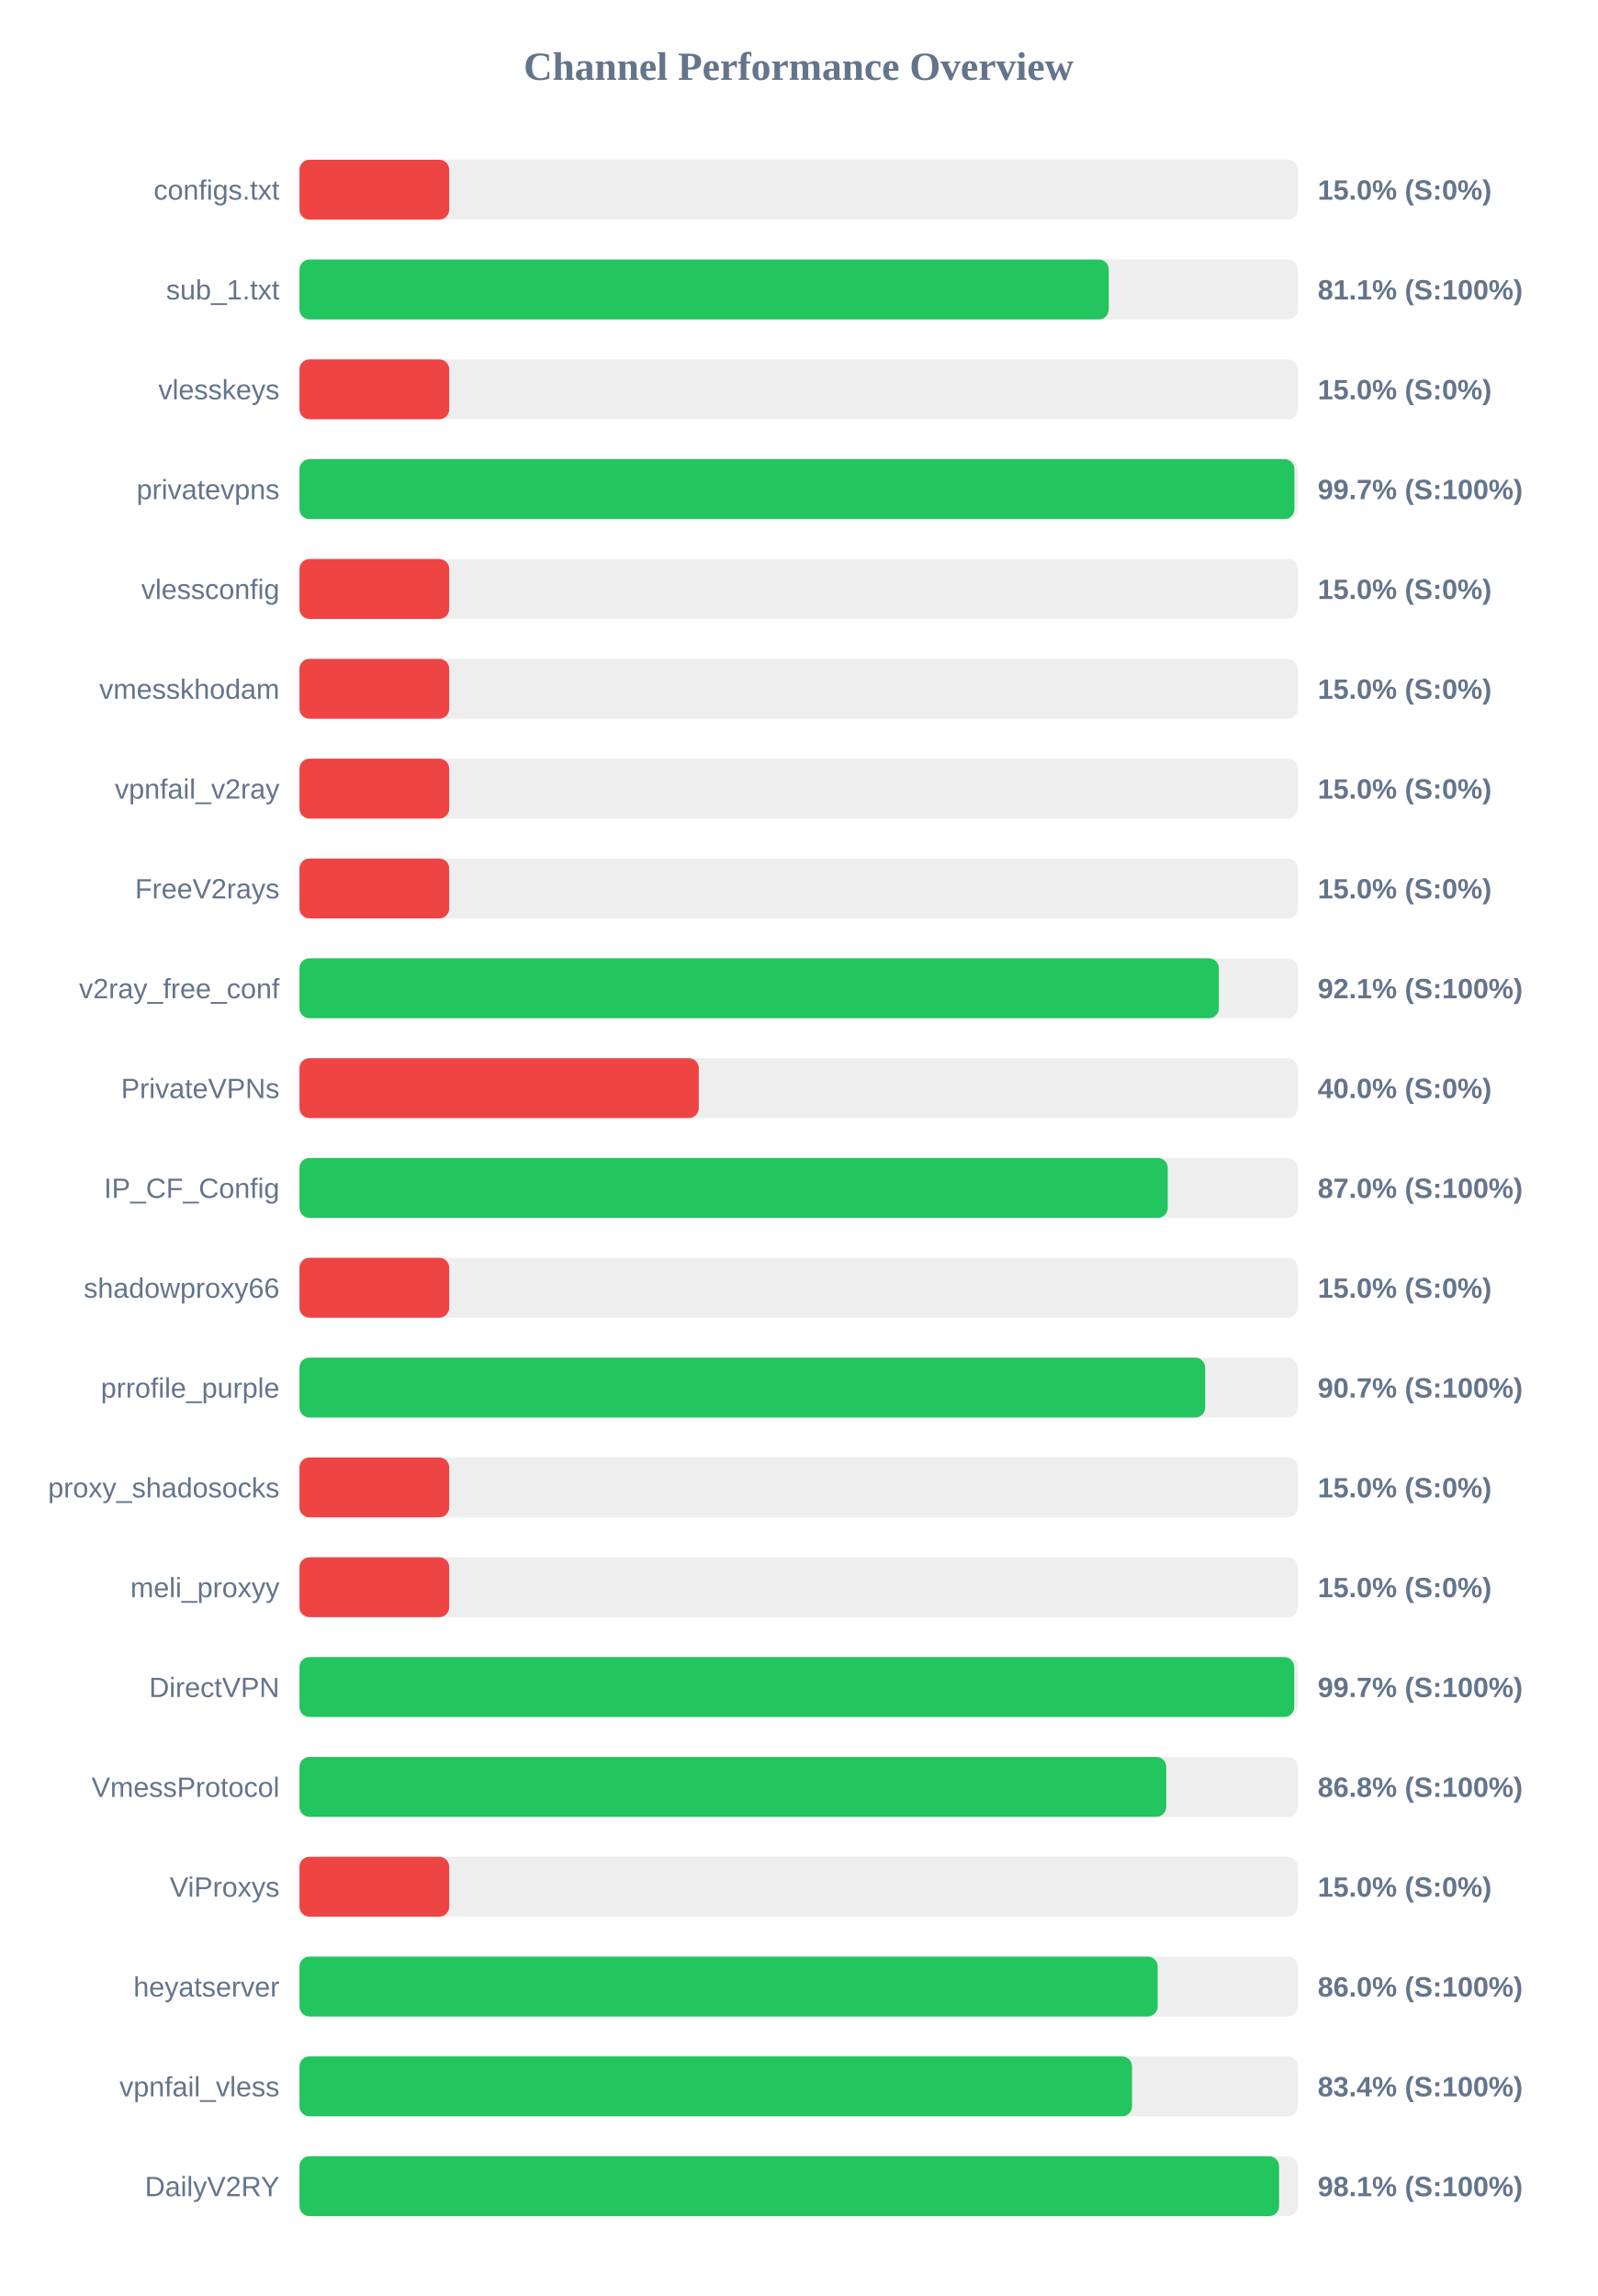
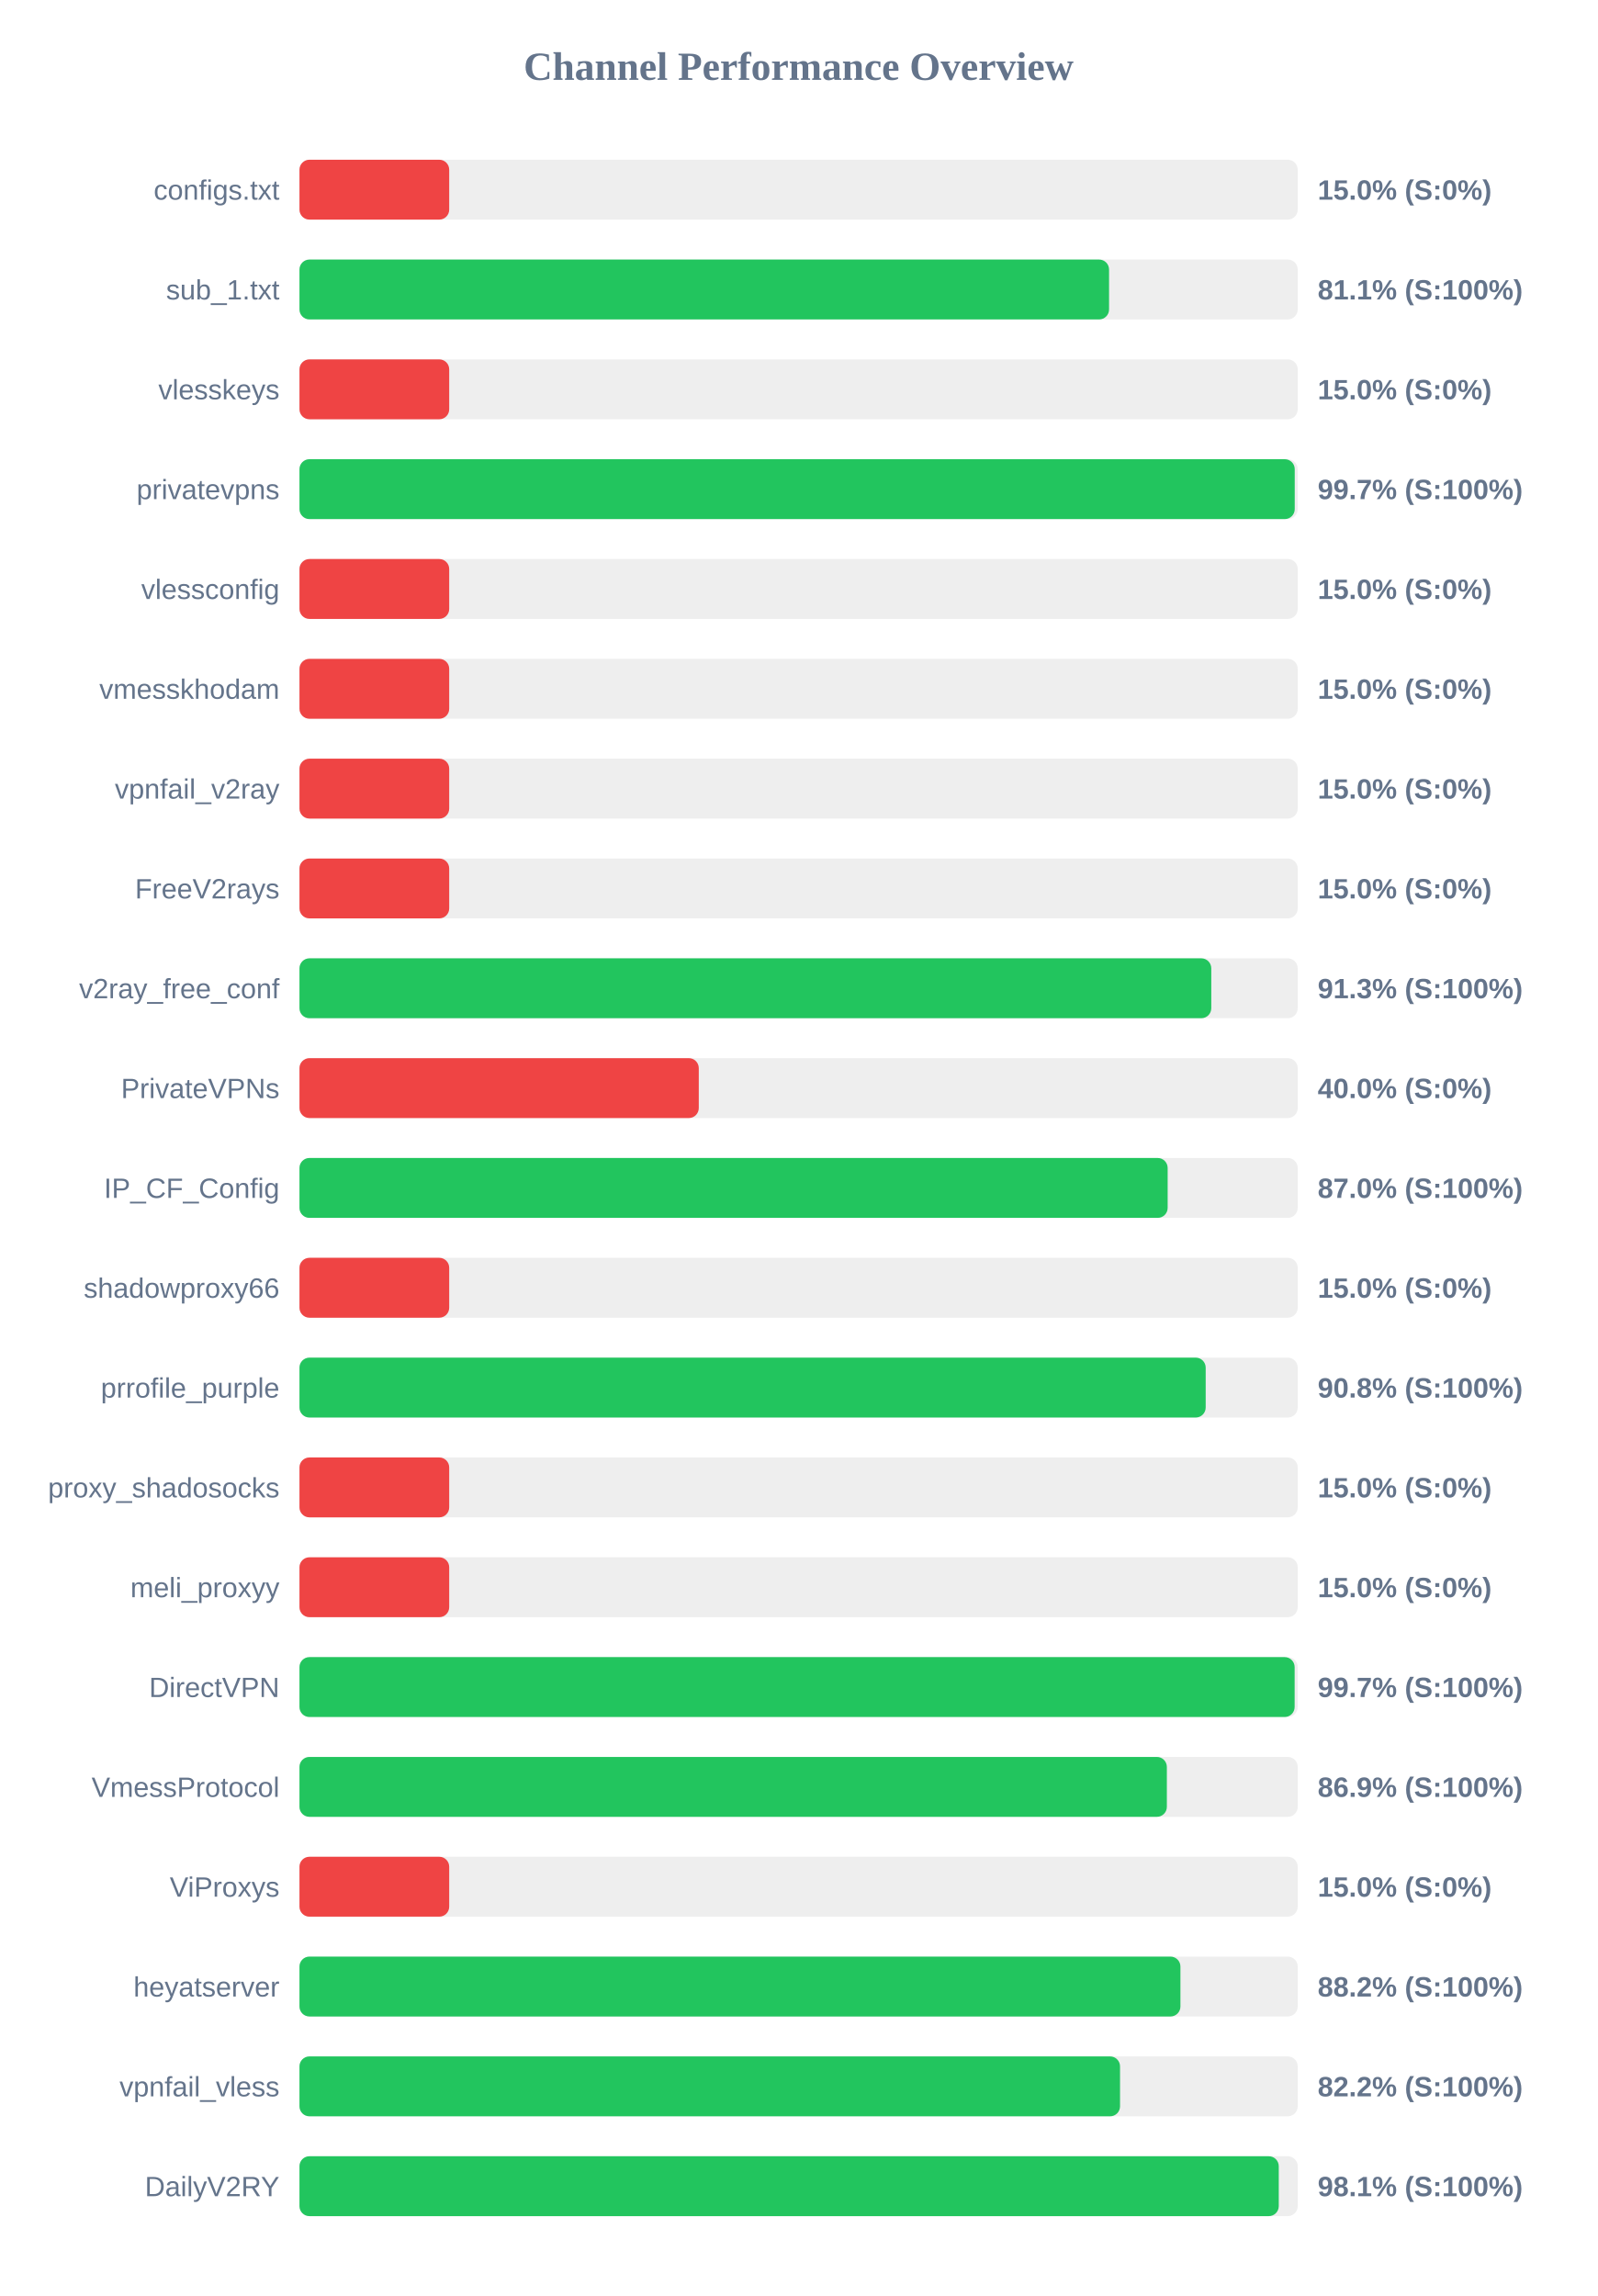
<svg xmlns="http://www.w3.org/2000/svg" width="800" height="1150" version="1.1">
  <style>
        .row { font: 14px Arial; fill: #64748b; }
        .score { font: bold 14px Arial; fill: #64748b; }
    </style>
  <text x="400" y="40" text-anchor="middle" font-size="20px" font-weight="bold" fill="#64748b">Channel Performance Overview</text>
  <rect x="150" y="80" width="500" height="30" fill="#eee" rx="5" />
  <rect x="150" y="80" width="75.0" height="30" fill="#ef4444" rx="5" />
  <text x="140" y="100" text-anchor="end" class="row">configs.txt</text>
  <text x="660" y="100" text-anchor="start" class="score">15.0% (S:0%)</text>
  <rect x="150" y="130" width="500" height="30" fill="#eee" rx="5" />
-   <rect x="150" y="130" width="405.35" height="30" fill="#22c55e" rx="5" />
+   <rect x="150" y="130" width="405.5" height="30" fill="#22c55e" rx="5" />
  <text x="140" y="150" text-anchor="end" class="row">sub_1.txt</text>
  <text x="660" y="150" text-anchor="start" class="score">81.1% (S:100%)</text>
  <rect x="150" y="180" width="500" height="30" fill="#eee" rx="5" />
  <rect x="150" y="180" width="75.0" height="30" fill="#ef4444" rx="5" />
  <text x="140" y="200" text-anchor="end" class="row">vlesskeys</text>
  <text x="660" y="200" text-anchor="start" class="score">15.0% (S:0%)</text>
  <rect x="150" y="230" width="500" height="30" fill="#eee" rx="5" />
-   <rect x="150" y="230" width="498.35" height="30" fill="#22c55e" rx="5" />
+   <rect x="150" y="230" width="498.5" height="30" fill="#22c55e" rx="5" />
  <text x="140" y="250" text-anchor="end" class="row">privatevpns</text>
  <text x="660" y="250" text-anchor="start" class="score">99.7% (S:100%)</text>
  <rect x="150" y="280" width="500" height="30" fill="#eee" rx="5" />
  <rect x="150" y="280" width="75.0" height="30" fill="#ef4444" rx="5" />
  <text x="140" y="300" text-anchor="end" class="row">vlessconfig</text>
  <text x="660" y="300" text-anchor="start" class="score">15.0% (S:0%)</text>
  <rect x="150" y="330" width="500" height="30" fill="#eee" rx="5" />
  <rect x="150" y="330" width="75.0" height="30" fill="#ef4444" rx="5" />
  <text x="140" y="350" text-anchor="end" class="row">vmesskhodam</text>
  <text x="660" y="350" text-anchor="start" class="score">15.0% (S:0%)</text>
  <rect x="150" y="380" width="500" height="30" fill="#eee" rx="5" />
  <rect x="150" y="380" width="75.0" height="30" fill="#ef4444" rx="5" />
  <text x="140" y="400" text-anchor="end" class="row">vpnfail_v2ray</text>
  <text x="660" y="400" text-anchor="start" class="score">15.0% (S:0%)</text>
  <rect x="150" y="430" width="500" height="30" fill="#eee" rx="5" />
  <rect x="150" y="430" width="75.0" height="30" fill="#ef4444" rx="5" />
  <text x="140" y="450" text-anchor="end" class="row">FreeV2rays</text>
  <text x="660" y="450" text-anchor="start" class="score">15.0% (S:0%)</text>
  <rect x="150" y="480" width="500" height="30" fill="#eee" rx="5" />
-   <rect x="150" y="480" width="460.5" height="30" fill="#22c55e" rx="5" />
+   <rect x="150" y="480" width="456.7" height="30" fill="#22c55e" rx="5" />
  <text x="140" y="500" text-anchor="end" class="row">v2ray_free_conf</text>
-   <text x="660" y="500" text-anchor="start" class="score">92.1% (S:100%)</text>
+   <text x="660" y="500" text-anchor="start" class="score">91.3% (S:100%)</text>
  <rect x="150" y="530" width="500" height="30" fill="#eee" rx="5" />
  <rect x="150" y="530" width="200.0" height="30" fill="#ef4444" rx="5" />
  <text x="140" y="550" text-anchor="end" class="row">PrivateVPNs</text>
  <text x="660" y="550" text-anchor="start" class="score">40.0% (S:0%)</text>
  <rect x="150" y="580" width="500" height="30" fill="#eee" rx="5" />
-   <rect x="150" y="580" width="434.9" height="30" fill="#22c55e" rx="5" />
+   <rect x="150" y="580" width="434.85" height="30" fill="#22c55e" rx="5" />
  <text x="140" y="600" text-anchor="end" class="row">IP_CF_Config</text>
  <text x="660" y="600" text-anchor="start" class="score">87.0% (S:100%)</text>
  <rect x="150" y="630" width="500" height="30" fill="#eee" rx="5" />
  <rect x="150" y="630" width="75.0" height="30" fill="#ef4444" rx="5" />
  <text x="140" y="650" text-anchor="end" class="row">shadowproxy66</text>
  <text x="660" y="650" text-anchor="start" class="score">15.0% (S:0%)</text>
  <rect x="150" y="680" width="500" height="30" fill="#eee" rx="5" />
-   <rect x="150" y="680" width="453.65" height="30" fill="#22c55e" rx="5" />
+   <rect x="150" y="680" width="453.9" height="30" fill="#22c55e" rx="5" />
  <text x="140" y="700" text-anchor="end" class="row">prrofile_purple</text>
-   <text x="660" y="700" text-anchor="start" class="score">90.7% (S:100%)</text>
+   <text x="660" y="700" text-anchor="start" class="score">90.8% (S:100%)</text>
  <rect x="150" y="730" width="500" height="30" fill="#eee" rx="5" />
  <rect x="150" y="730" width="75.0" height="30" fill="#ef4444" rx="5" />
  <text x="140" y="750" text-anchor="end" class="row">proxy_shadosocks</text>
  <text x="660" y="750" text-anchor="start" class="score">15.0% (S:0%)</text>
  <rect x="150" y="780" width="500" height="30" fill="#eee" rx="5" />
  <rect x="150" y="780" width="75.0" height="30" fill="#ef4444" rx="5" />
  <text x="140" y="800" text-anchor="end" class="row">meli_proxyy</text>
  <text x="660" y="800" text-anchor="start" class="score">15.0% (S:0%)</text>
  <rect x="150" y="830" width="500" height="30" fill="#eee" rx="5" />
-   <rect x="150" y="830" width="498.25" height="30" fill="#22c55e" rx="5" />
+   <rect x="150" y="830" width="498.45" height="30" fill="#22c55e" rx="5" />
  <text x="140" y="850" text-anchor="end" class="row">DirectVPN</text>
  <text x="660" y="850" text-anchor="start" class="score">99.7% (S:100%)</text>
  <rect x="150" y="880" width="500" height="30" fill="#eee" rx="5" />
-   <rect x="150" y="880" width="434.15" height="30" fill="#22c55e" rx="5" />
+   <rect x="150" y="880" width="434.45" height="30" fill="#22c55e" rx="5" />
  <text x="140" y="900" text-anchor="end" class="row">VmessProtocol</text>
-   <text x="660" y="900" text-anchor="start" class="score">86.8% (S:100%)</text>
+   <text x="660" y="900" text-anchor="start" class="score">86.9% (S:100%)</text>
  <rect x="150" y="930" width="500" height="30" fill="#eee" rx="5" />
  <rect x="150" y="930" width="75.0" height="30" fill="#ef4444" rx="5" />
  <text x="140" y="950" text-anchor="end" class="row">ViProxys</text>
  <text x="660" y="950" text-anchor="start" class="score">15.0% (S:0%)</text>
  <rect x="150" y="980" width="500" height="30" fill="#eee" rx="5" />
-   <rect x="150" y="980" width="429.85" height="30" fill="#22c55e" rx="5" />
+   <rect x="150" y="980" width="441.25" height="30" fill="#22c55e" rx="5" />
  <text x="140" y="1000" text-anchor="end" class="row">heyatserver</text>
-   <text x="660" y="1000" text-anchor="start" class="score">86.0% (S:100%)</text>
+   <text x="660" y="1000" text-anchor="start" class="score">88.2% (S:100%)</text>
  <rect x="150" y="1030" width="500" height="30" fill="#eee" rx="5" />
-   <rect x="150" y="1030" width="417.0" height="30" fill="#22c55e" rx="5" />
+   <rect x="150" y="1030" width="411.0" height="30" fill="#22c55e" rx="5" />
  <text x="140" y="1050" text-anchor="end" class="row">vpnfail_vless</text>
-   <text x="660" y="1050" text-anchor="start" class="score">83.4% (S:100%)</text>
+   <text x="660" y="1050" text-anchor="start" class="score">82.2% (S:100%)</text>
  <rect x="150" y="1080" width="500" height="30" fill="#eee" rx="5" />
-   <rect x="150" y="1080" width="490.65" height="30" fill="#22c55e" rx="5" />
+   <rect x="150" y="1080" width="490.5" height="30" fill="#22c55e" rx="5" />
  <text x="140" y="1100" text-anchor="end" class="row">DailyV2RY</text>
  <text x="660" y="1100" text-anchor="start" class="score">98.1% (S:100%)</text>
</svg>
